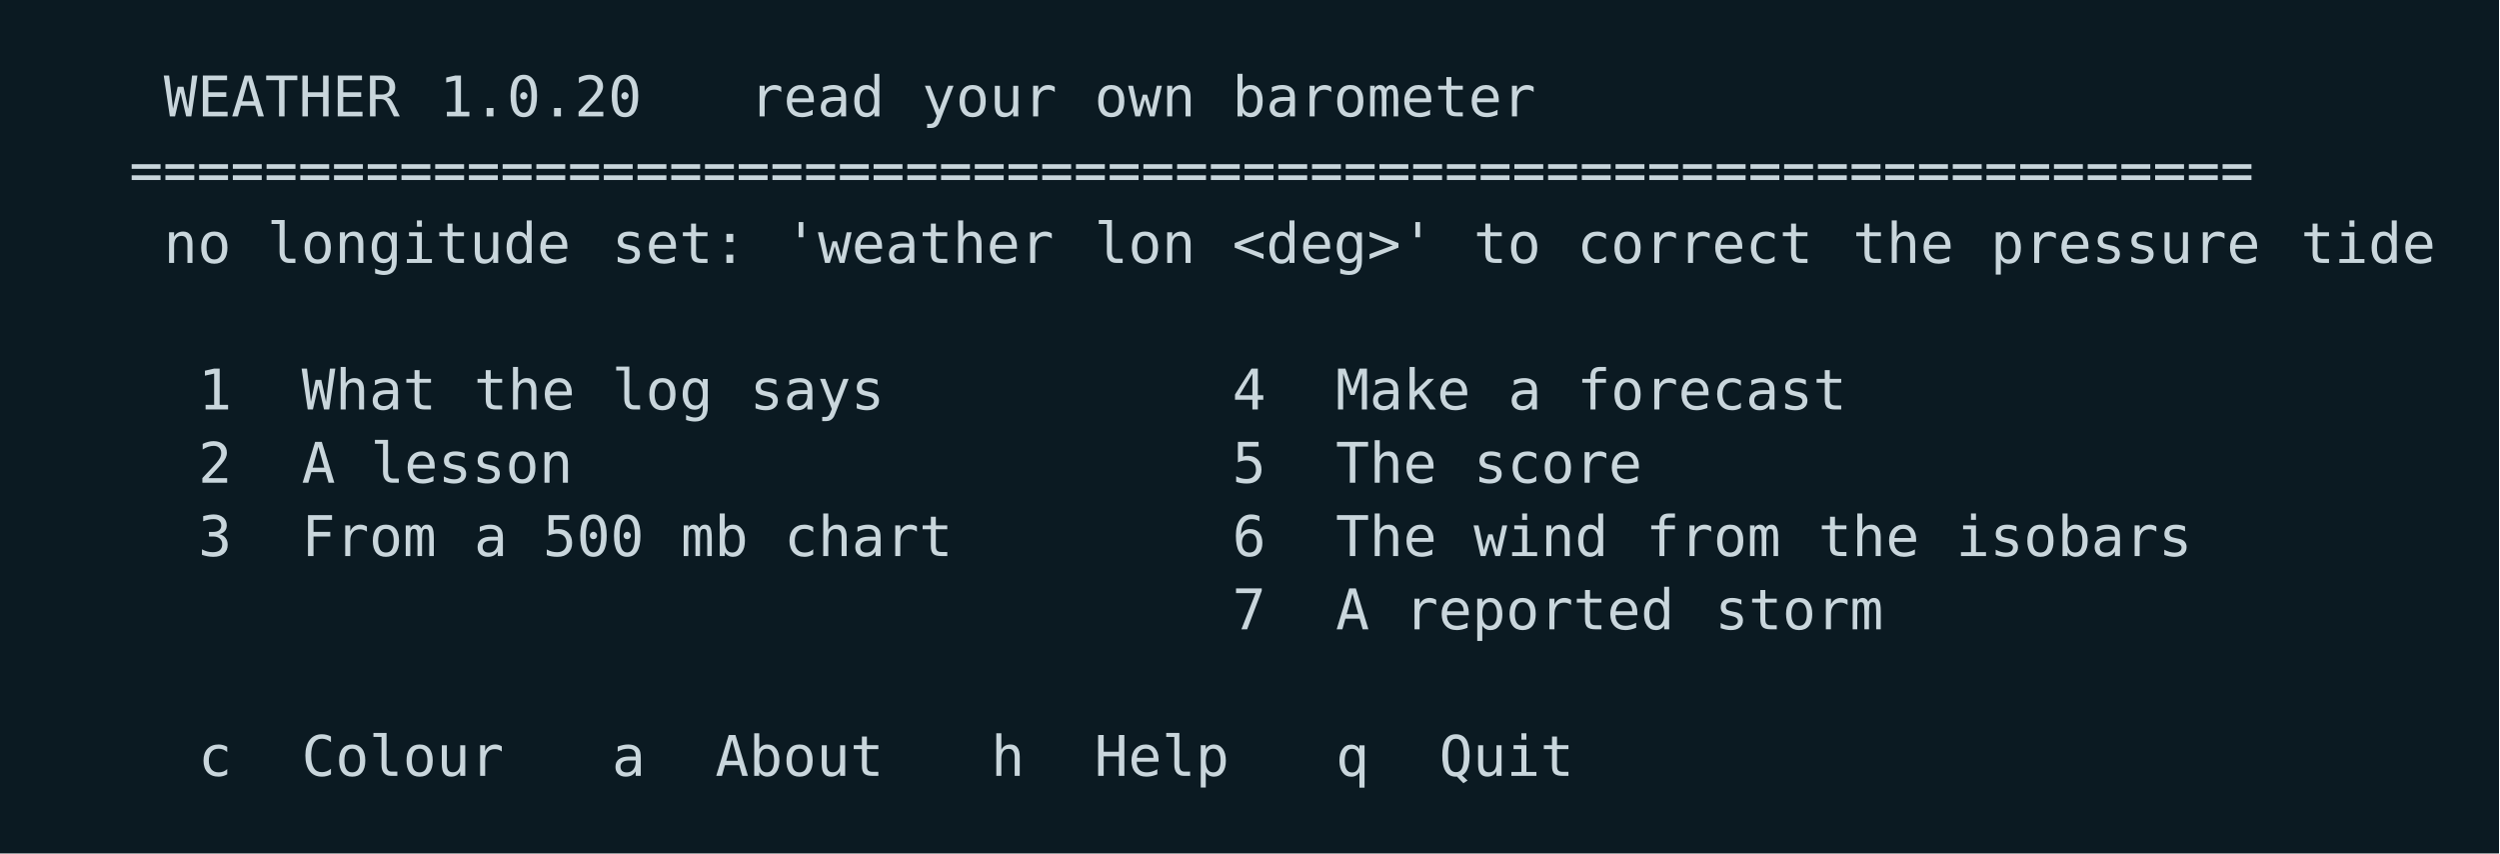
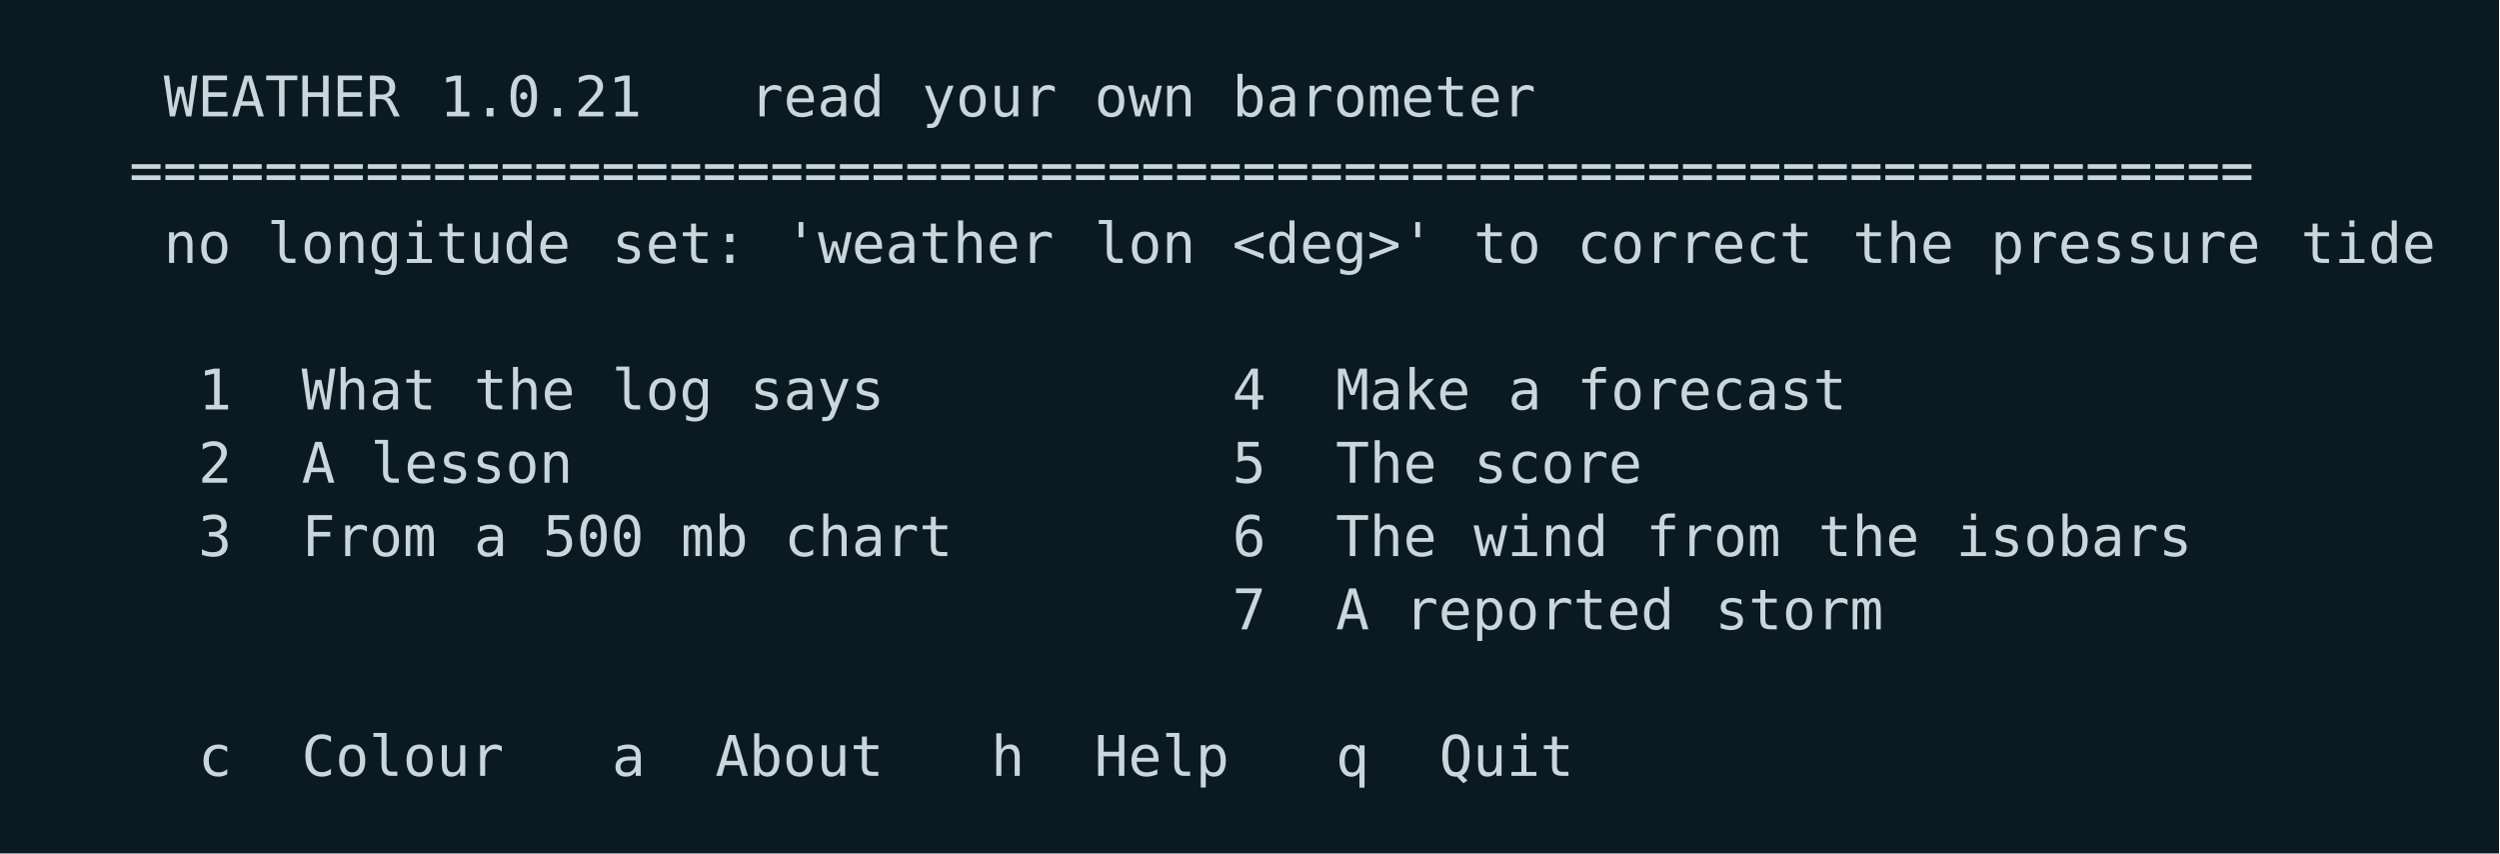
<svg xmlns="http://www.w3.org/2000/svg" width="580" height="198" viewBox="0 0 580 198">
  <rect width="580" height="198" fill="#0b1a22" />
  <g font-family="ui-monospace,SFMono-Regular,Menlo,Consolas,DejaVu Sans Mono,monospace" font-size="13">
    <text x="38.0 46.0 54.0 62.0 70.0 78.0 86.0" y="27.0" fill="#c9d6dc">WEATHER</text>
-     <text x="102.0 110.0 118.0 126.0 134.0 142.0" y="27.0" fill="#c9d6dc">1.0.20</text>
+     <text x="102.0 110.0 118.0 126.0 134.0 142.0" y="27.0" fill="#c9d6dc">1.0.21</text>
    <text x="174.0 182.0 190.0 198.0" y="27.0" fill="#c9d6dc">read</text>
    <text x="214.0 222.0 230.0 238.0" y="27.0" fill="#c9d6dc">your</text>
    <text x="254.0 262.0 270.0" y="27.0" fill="#c9d6dc">own</text>
    <text x="286.0 294.0 302.0 310.0 318.0 326.0 334.0 342.0 350.0" y="27.0" fill="#c9d6dc">barometer</text>
    <text x="30.0 38.0 46.0 54.0 62.0 70.0 78.0 86.0 94.0 102.0 110.0 118.0 126.0 134.0 142.0 150.0 158.0 166.0 174.0 182.0 190.0 198.0 206.0 214.0 222.0 230.0 238.0 246.0 254.0 262.0 270.0 278.0 286.0 294.0 302.0 310.0 318.0 326.0 334.0 342.0 350.0 358.0 366.0 374.0 382.0 390.0 398.0 406.0 414.0 422.0 430.0 438.0 446.0 454.0 462.0 470.0 478.0 486.0 494.0 502.0 510.0 518.0 526.0" y="44.0" fill="#c9d6dc">===============================================================</text>
    <text x="38.0 46.0" y="61.0" fill="#c9d6dc">no</text>
    <text x="62.0 70.0 78.0 86.0 94.0 102.0 110.0 118.0 126.0" y="61.0" fill="#c9d6dc">longitude</text>
    <text x="142.0 150.0 158.0 166.0" y="61.0" fill="#c9d6dc">set:</text>
    <text x="182.0 190.0 198.0 206.0 214.0 222.0 230.0 238.0" y="61.0" fill="#c9d6dc">'weather</text>
    <text x="254.0 262.0 270.0" y="61.0" fill="#c9d6dc">lon</text>
    <text x="286.0 294.0 302.0 310.0 318.0 326.0" y="61.0" fill="#c9d6dc">&lt;deg&gt;'</text>
    <text x="342.0 350.0" y="61.0" fill="#c9d6dc">to</text>
    <text x="366.0 374.0 382.0 390.0 398.0 406.0 414.0" y="61.0" fill="#c9d6dc">correct</text>
    <text x="430.0 438.0 446.0" y="61.0" fill="#c9d6dc">the</text>
    <text x="462.0 470.0 478.0 486.0 494.0 502.0 510.0 518.0" y="61.0" fill="#c9d6dc">pressure</text>
    <text x="534.0 542.0 550.0 558.0" y="61.0" fill="#c9d6dc">tide</text>
    <text x="46.0" y="95.0" fill="#c9d6dc">1</text>
    <text x="70.0 78.0 86.0 94.0" y="95.0" fill="#c9d6dc">What</text>
    <text x="110.0 118.0 126.0" y="95.0" fill="#c9d6dc">the</text>
    <text x="142.0 150.0 158.0" y="95.0" fill="#c9d6dc">log</text>
    <text x="174.0 182.0 190.0 198.0" y="95.0" fill="#c9d6dc">says</text>
    <text x="286.0" y="95.0" fill="#c9d6dc">4</text>
    <text x="310.0 318.0 326.0 334.0" y="95.0" fill="#c9d6dc">Make</text>
    <text x="350.0" y="95.0" fill="#c9d6dc">a</text>
    <text x="366.0 374.0 382.0 390.0 398.0 406.0 414.0 422.0" y="95.0" fill="#c9d6dc">forecast</text>
    <text x="46.0" y="112.0" fill="#c9d6dc">2</text>
    <text x="70.0" y="112.0" fill="#c9d6dc">A</text>
    <text x="86.0 94.0 102.0 110.0 118.0 126.0" y="112.0" fill="#c9d6dc">lesson</text>
    <text x="286.0" y="112.0" fill="#c9d6dc">5</text>
    <text x="310.0 318.0 326.0" y="112.0" fill="#c9d6dc">The</text>
    <text x="342.0 350.0 358.0 366.0 374.0" y="112.0" fill="#c9d6dc">score</text>
    <text x="46.0" y="129.0" fill="#c9d6dc">3</text>
    <text x="70.0 78.0 86.0 94.0" y="129.0" fill="#c9d6dc">From</text>
    <text x="110.0" y="129.0" fill="#c9d6dc">a</text>
    <text x="126.0 134.0 142.0" y="129.0" fill="#c9d6dc">500</text>
    <text x="158.0 166.0" y="129.0" fill="#c9d6dc">mb</text>
    <text x="182.0 190.0 198.0 206.0 214.0" y="129.0" fill="#c9d6dc">chart</text>
    <text x="286.0" y="129.0" fill="#c9d6dc">6</text>
    <text x="310.0 318.0 326.0" y="129.0" fill="#c9d6dc">The</text>
    <text x="342.0 350.0 358.0 366.0" y="129.0" fill="#c9d6dc">wind</text>
    <text x="382.0 390.0 398.0 406.0" y="129.0" fill="#c9d6dc">from</text>
    <text x="422.0 430.0 438.0" y="129.0" fill="#c9d6dc">the</text>
    <text x="454.0 462.0 470.0 478.0 486.0 494.0 502.0" y="129.0" fill="#c9d6dc">isobars</text>
    <text x="286.0" y="146.0" fill="#c9d6dc">7</text>
    <text x="310.0" y="146.0" fill="#c9d6dc">A</text>
    <text x="326.0 334.0 342.0 350.0 358.0 366.0 374.0 382.0" y="146.0" fill="#c9d6dc">reported</text>
    <text x="398.0 406.0 414.0 422.0 430.0" y="146.0" fill="#c9d6dc">storm</text>
    <text x="46.0" y="180.0" fill="#c9d6dc">c</text>
    <text x="70.0 78.0 86.0 94.0 102.0 110.0" y="180.0" fill="#c9d6dc">Colour</text>
    <text x="142.0" y="180.0" fill="#c9d6dc">a</text>
    <text x="166.0 174.0 182.0 190.0 198.0" y="180.0" fill="#c9d6dc">About</text>
    <text x="230.0" y="180.0" fill="#c9d6dc">h</text>
    <text x="254.0 262.0 270.0 278.0" y="180.0" fill="#c9d6dc">Help</text>
    <text x="310.0" y="180.0" fill="#c9d6dc">q</text>
    <text x="334.0 342.0 350.0 358.0" y="180.0" fill="#c9d6dc">Quit</text>
  </g>
</svg>
